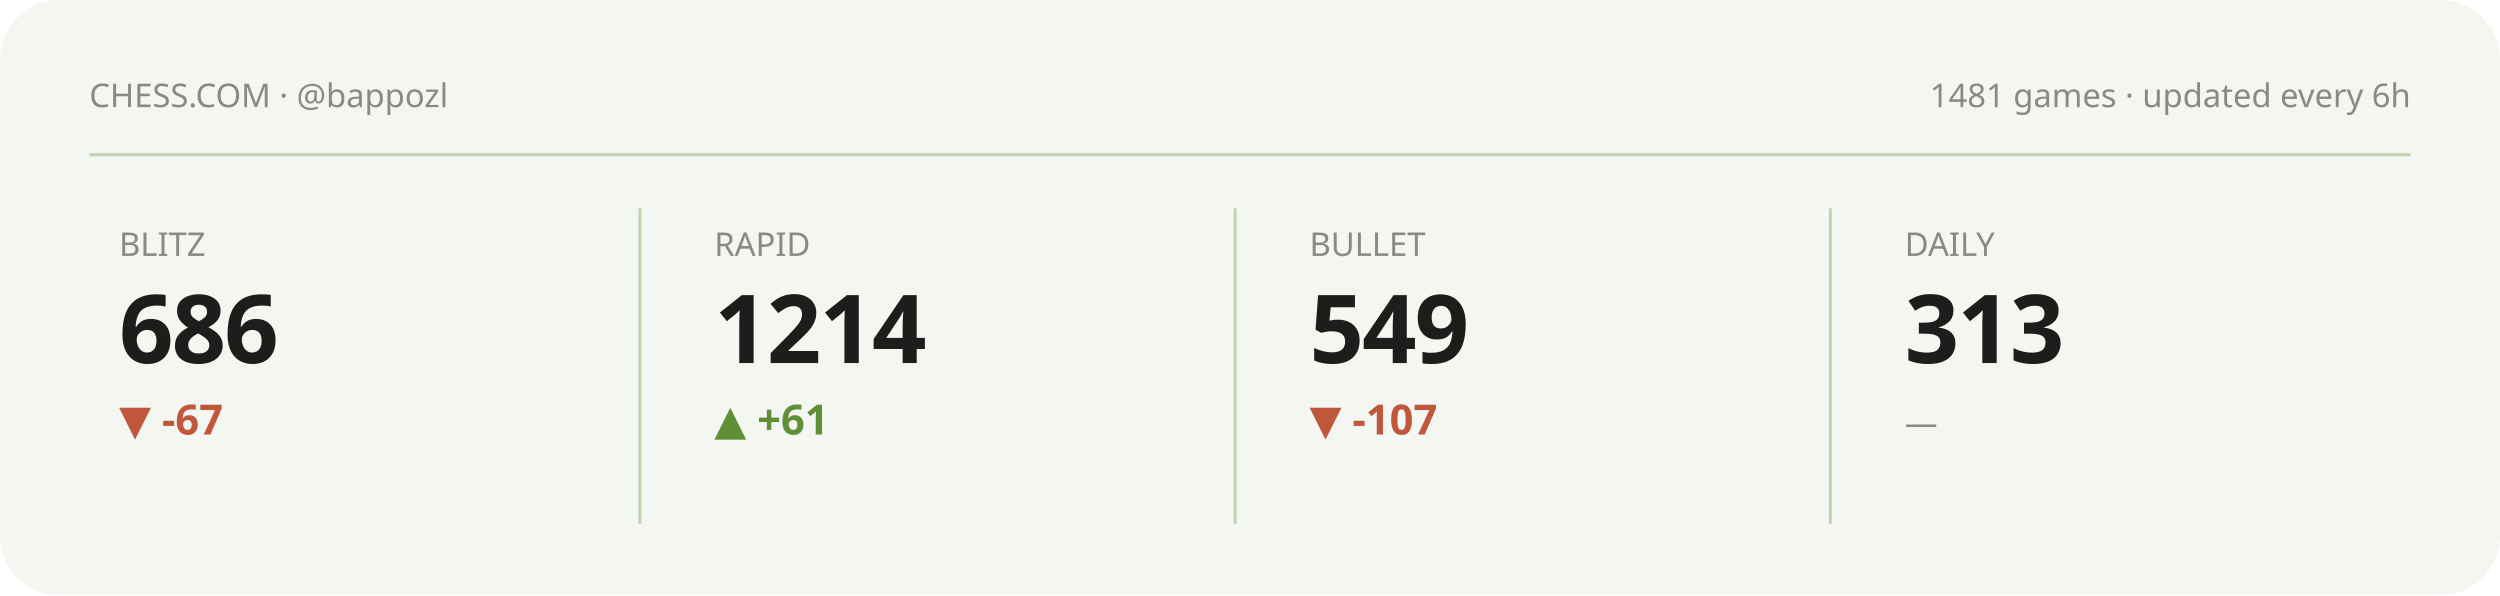
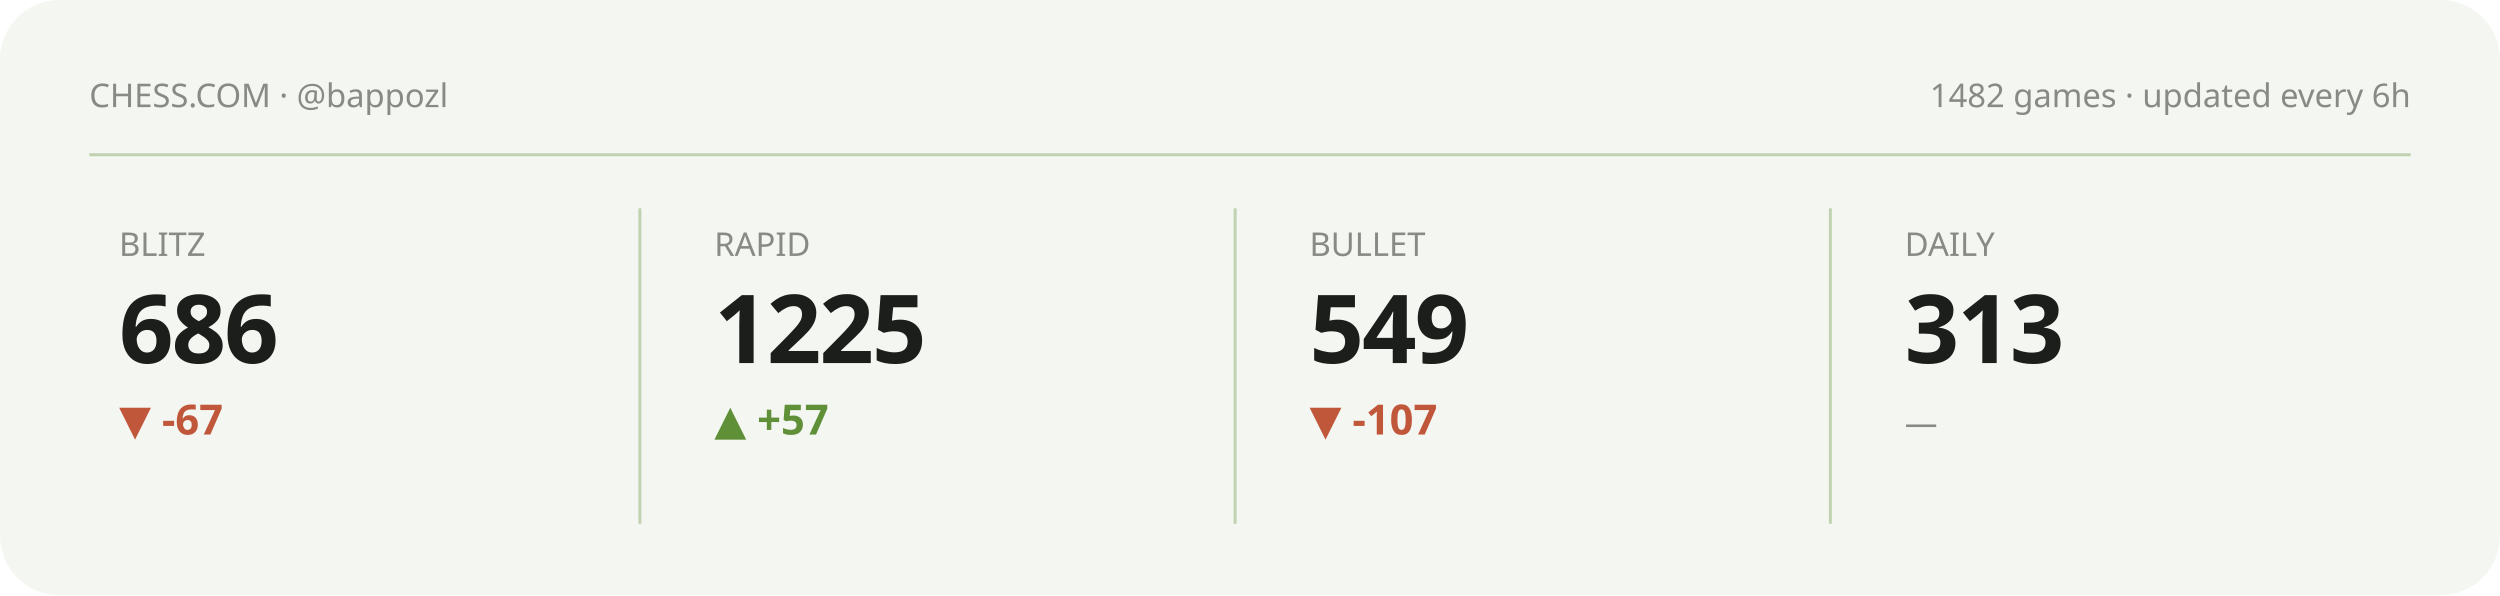
<svg xmlns="http://www.w3.org/2000/svg" viewBox="0 0 840 200" width="840" height="200" role="img" aria-label="Chess.com stats summary">
  <style>text{fill:#1b1e1b}.bg{fill:#f4f6f1}.acc{fill:#5f8f37}.ln{stroke:#5f8f37}.area{fill:#5f8f37;opacity:.12}.peak{stroke:#5f8f37;opacity:.35}.chip{fill:#5f8f37;opacity:.13}.down{fill:#c1573a}svg{font-family:'Space Grotesk',system-ui,sans-serif}.lbl{font-weight:600;font-size:11px;letter-spacing:.16em}.big{font-weight:700;font-size:34px;letter-spacing:-.02em}.mid{font-weight:600;font-size:14px}.mut{font-weight:500;font-size:11px;opacity:.5}.ser{font-family:'Instrument Serif',serif;font-weight:400;letter-spacing:0}.mono{font-family:'JetBrains Mono',monospace}.ln{fill:none;stroke-width:2.5;stroke-linecap:round;stroke-linejoin:round}.thin{stroke-width:1.6}.draw{stroke-dasharray:1200;stroke-dashoffset:1200;animation:draw 2.3s cubic-bezier(.6,.05,.2,1) forwards .25s}.dot{animation:pulse 2s ease-in-out infinite}.glow{animation:glow 3.4s ease-in-out infinite}.float{animation:float 6.5s ease-in-out infinite}.shim{animation:shim 3s ease-in-out infinite}@keyframes draw{to{stroke-dashoffset:0}}@keyframes pulse{0%,100%{r:4.5;opacity:1}50%{r:8;opacity:.45}}@keyframes glow{0%,100%{opacity:.14}50%{opacity:.34}}@keyframes float{0%,100%{transform:translateY(0)}50%{transform:translateY(-7px)}}@keyframes shim{0%,100%{opacity:.5}50%{opacity:1}}</style>
  <rect class="bg" width="840" height="200" rx="20" />
  <text class="mut" x="30" y="36">CHESS.COM · @bappozl</text>
-   <text class="mut" x="810" y="36" text-anchor="end">1481 games · updated every 6h</text>
+   <text class="mut" x="810" y="36" text-anchor="end">1482 games · updated every 6h</text>
  <line class="peak" x1="30" y1="52" x2="810" y2="52" stroke-dasharray="0" />
  <g>
    <text class="mut" x="40" y="86">BLITZ</text>
    <text class="big" x="40" y="122" style="font-size:32px">686</text>
    <text class="down mid" x="40" y="146">▼ -67</text>
    <polyline class="ln thin draw" points="40.0,180.8 59.4,173.9 78.9,167.4 98.3,173.6 117.7,167.4 137.1,161.5 156.6,166.7 176.0,161.2" />
  </g>
  <line class="peak" x1="215" y1="70" x2="215" y2="176" stroke-dasharray="0" />
  <g>
    <text class="mut" x="240" y="86">RAPID</text>
-     <text class="big" x="240" y="122" style="font-size:32px">1214</text>
-     <text class="acc mid" x="240" y="146">▲ +61</text>
-     <polyline class="ln thin draw" points="240.0,167.9 259.4,174.1 278.9,180.8 298.3,174.1 317.7,180.8 337.1,174.1 356.6,167.4 376.0,161.2" />
+     <text class="big" x="240" y="122" style="font-size:32px">1225</text>
+     <text class="acc mid" x="240" y="146">▲ +57</text>
+     <polyline class="ln thin draw" points="240.0,175.7 259.4,180.8 278.9,175.7 298.3,180.8 317.7,175.7 337.1,170.6 356.6,165.9 376.0,161.2" />
  </g>
  <line class="peak" x1="415" y1="70" x2="415" y2="176" stroke-dasharray="0" />
  <g>
    <text class="mut" x="440" y="86">BULLET</text>
    <text class="big" x="440" y="122" style="font-size:32px">549</text>
    <text class="down mid" x="440" y="146">▼ -107</text>
    <polyline class="ln thin draw" points="440.0,161.2 474.0,166.7 508.0,171.3 542.0,175.9 576.0,180.8" />
  </g>
  <line class="peak" x1="615" y1="70" x2="615" y2="176" stroke-dasharray="0" />
  <g>
    <text class="mut" x="640" y="86">DAILY</text>
    <text class="big" x="640" y="122" style="font-size:32px">313</text>
    <text class="mut mid" x="640" y="146">—</text>
  </g>
</svg>
